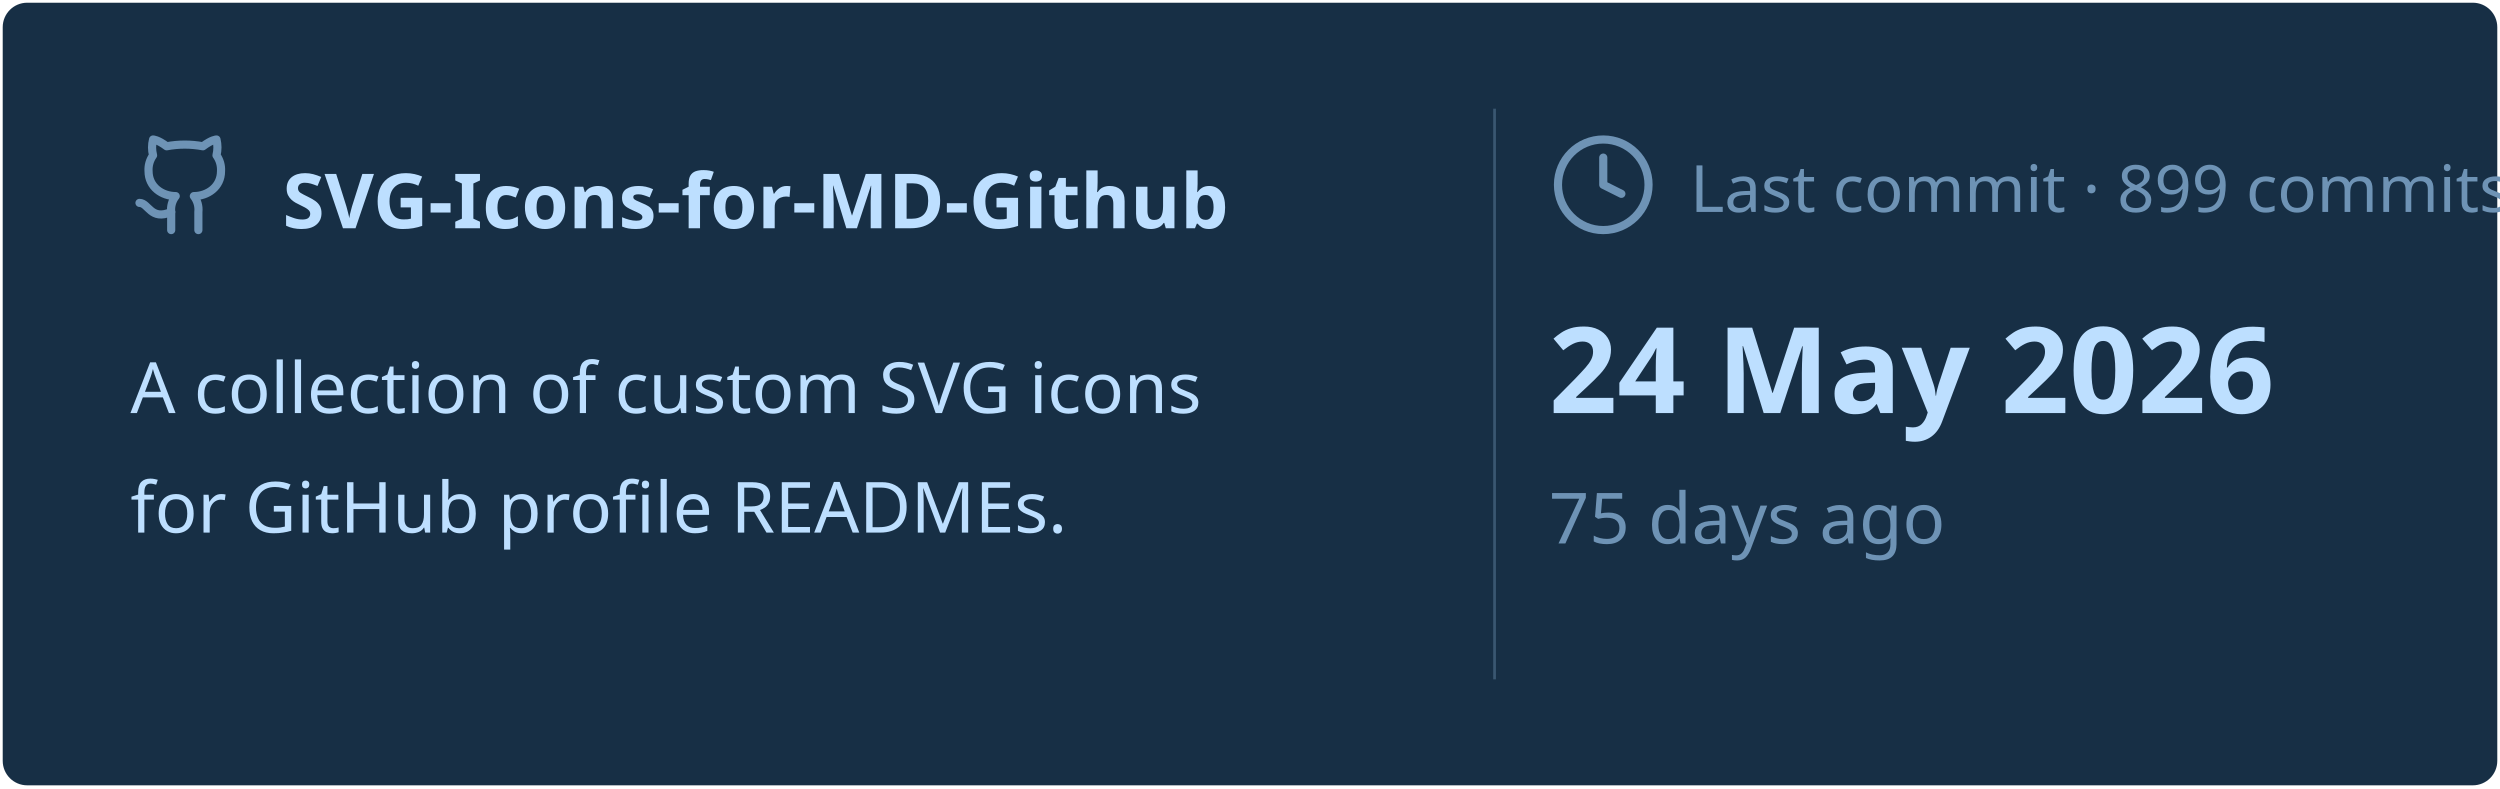
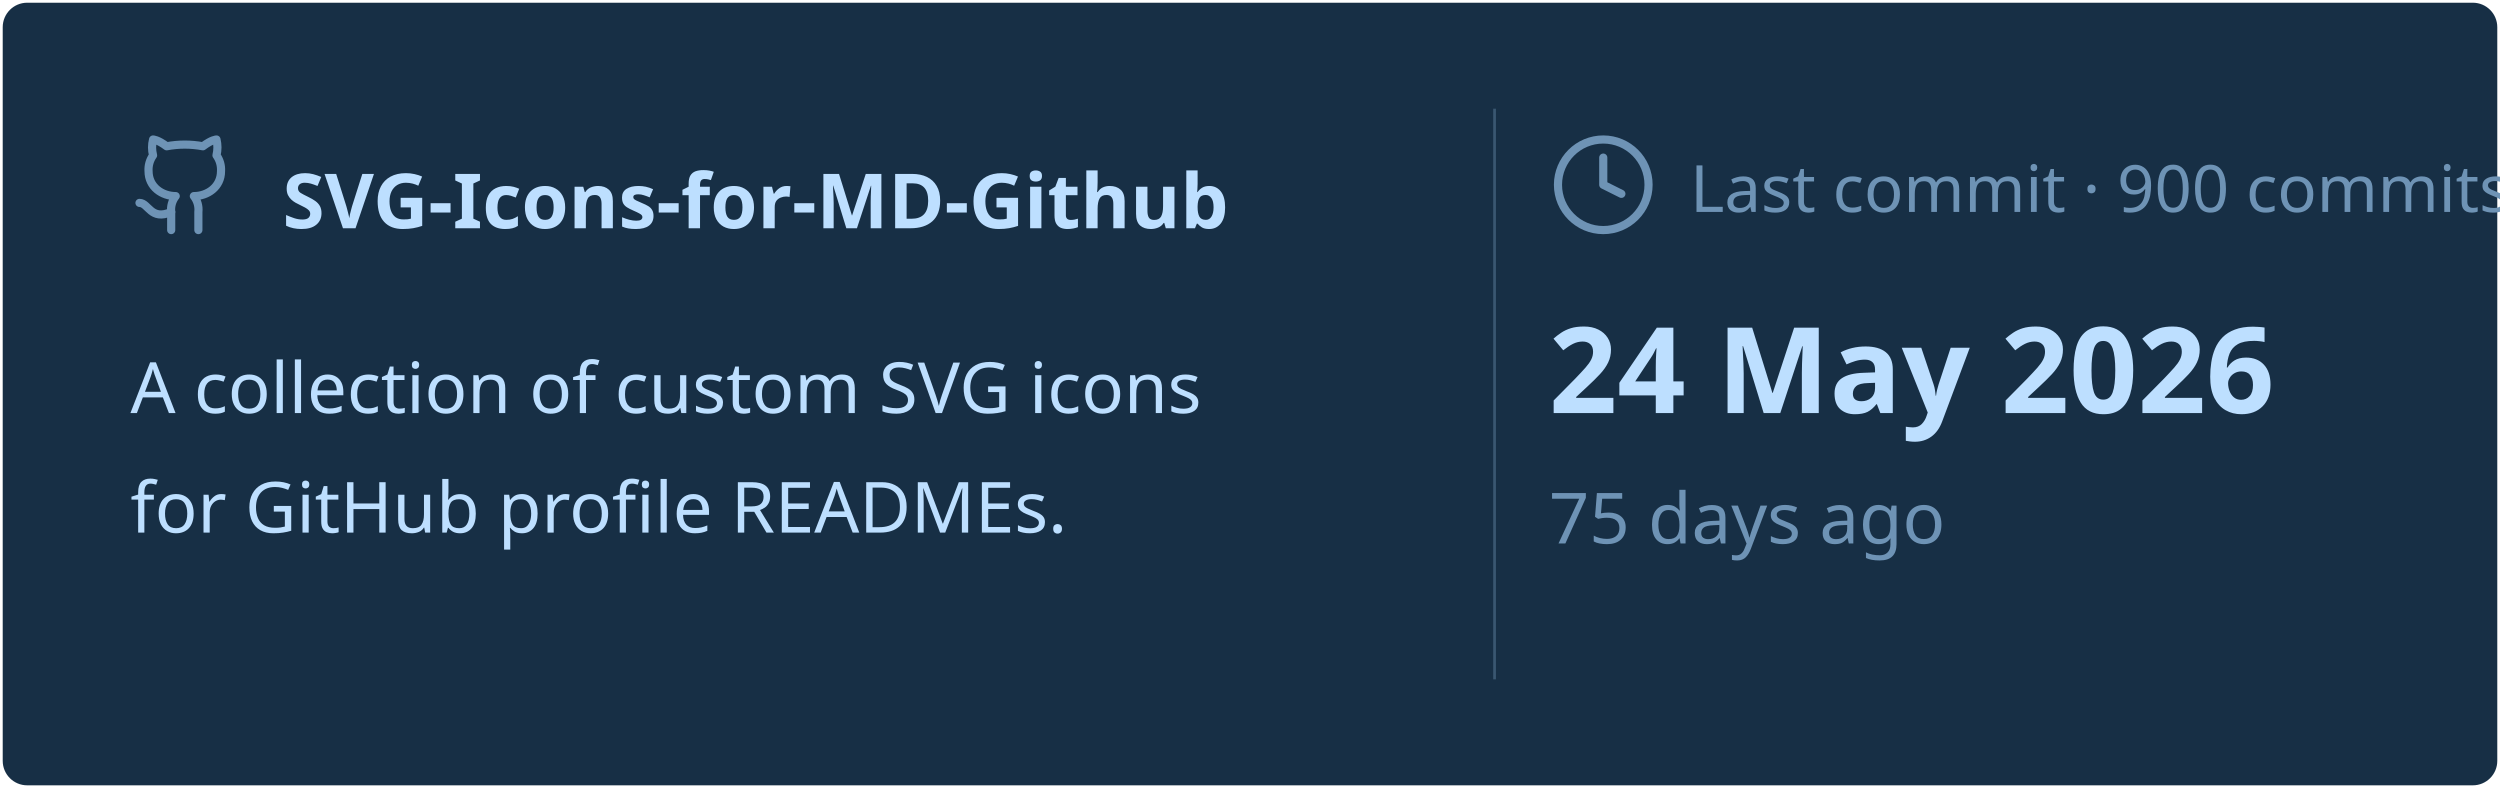
<svg xmlns="http://www.w3.org/2000/svg" viewBox="0 0 460 145" width="460px" height="145px">
  <rect stroke="#000000" stroke-opacity="0" fill="#172F45" rx="4.5" x="0.5" y="0.5" width="459" height="144" />
  <g transform="translate(24, 42)">
    <svg x="0" y="-18" width="20" height="20" viewBox="0 0 24 24" fill="none" stroke="#6E93B5" stroke-width="1.8" stroke-linecap="round" stroke-linejoin="round">
      <path d="M15 22v-4a4.8 4.8 0 0 0-1-3.5c3 0 6-2 6-5.5.08-1.25-.27-2.48-1-3.5.28-1.15.28-2.35 0-3.5 0 0-1 0-3 1.5-2.64-.5-5.36-.5-8 0C6 2 5 2 5 2c-.3 1.15-.3 2.35 0 3.5A5.403 5.403 0 0 0 4 9c0 3.5 3 5.5 6 5.5-.39.49-.68 1.05-.85 1.65-.17.6-.22 1.23-.15 1.85v4" />
      <path d="M9 18c-4.51 2-5-2-7-2" />
    </svg>
    <text x="28" y="0" font-family="&quot;Segoe UI&quot;, Ubuntu, sans-serif" font-size="14" font-weight="700" fill="#BDDFFF">SVG-Icons-for-MD-Github</text>
  </g>
  <text x="24" y="76" font-family="&quot;Segoe UI&quot;, Ubuntu, sans-serif" font-size="13" font-weight="400" fill="#BDDFFF">A collection of custom SVG icons</text>
  <text x="24" y="98" font-family="&quot;Segoe UI&quot;, Ubuntu, sans-serif" font-size="13" font-weight="400" fill="#BDDFFF">for GitHub profile READMEs.</text>
  <line x1="275" y1="20" x2="275" y2="125" stroke="#6E93B5" stroke-width="0.5" stroke-opacity="0.4" />
  <svg x="285" y="24" width="20" height="20" viewBox="0 0 24 24" fill="none" stroke="#6E93B5" stroke-width="1.8" stroke-linecap="round" stroke-linejoin="round">
    <circle cx="12" cy="12" r="10" />
    <polyline points="12 6 12 12 16 14" />
  </svg>
-   <text x="311" y="39" font-family="&quot;Segoe UI&quot;, Ubuntu, sans-serif" font-size="12" font-weight="400" fill="#6E93B5">Last commit · 899 commits</text>
+   <text x="311" y="39" font-family="&quot;Segoe UI&quot;, Ubuntu, sans-serif" font-size="12" font-weight="400" fill="#6E93B5">Last commit · 900 commits</text>
  <text x="285" y="76" font-family="&quot;Segoe UI&quot;, Ubuntu, sans-serif" font-size="22" font-weight="700" fill="#BDDFFF">24 May 2026</text>
  <text x="285" y="100" font-family="&quot;Segoe UI&quot;, Ubuntu, sans-serif" font-size="13" font-weight="400" fill="#6E93B5">75 days ago</text>
</svg>
